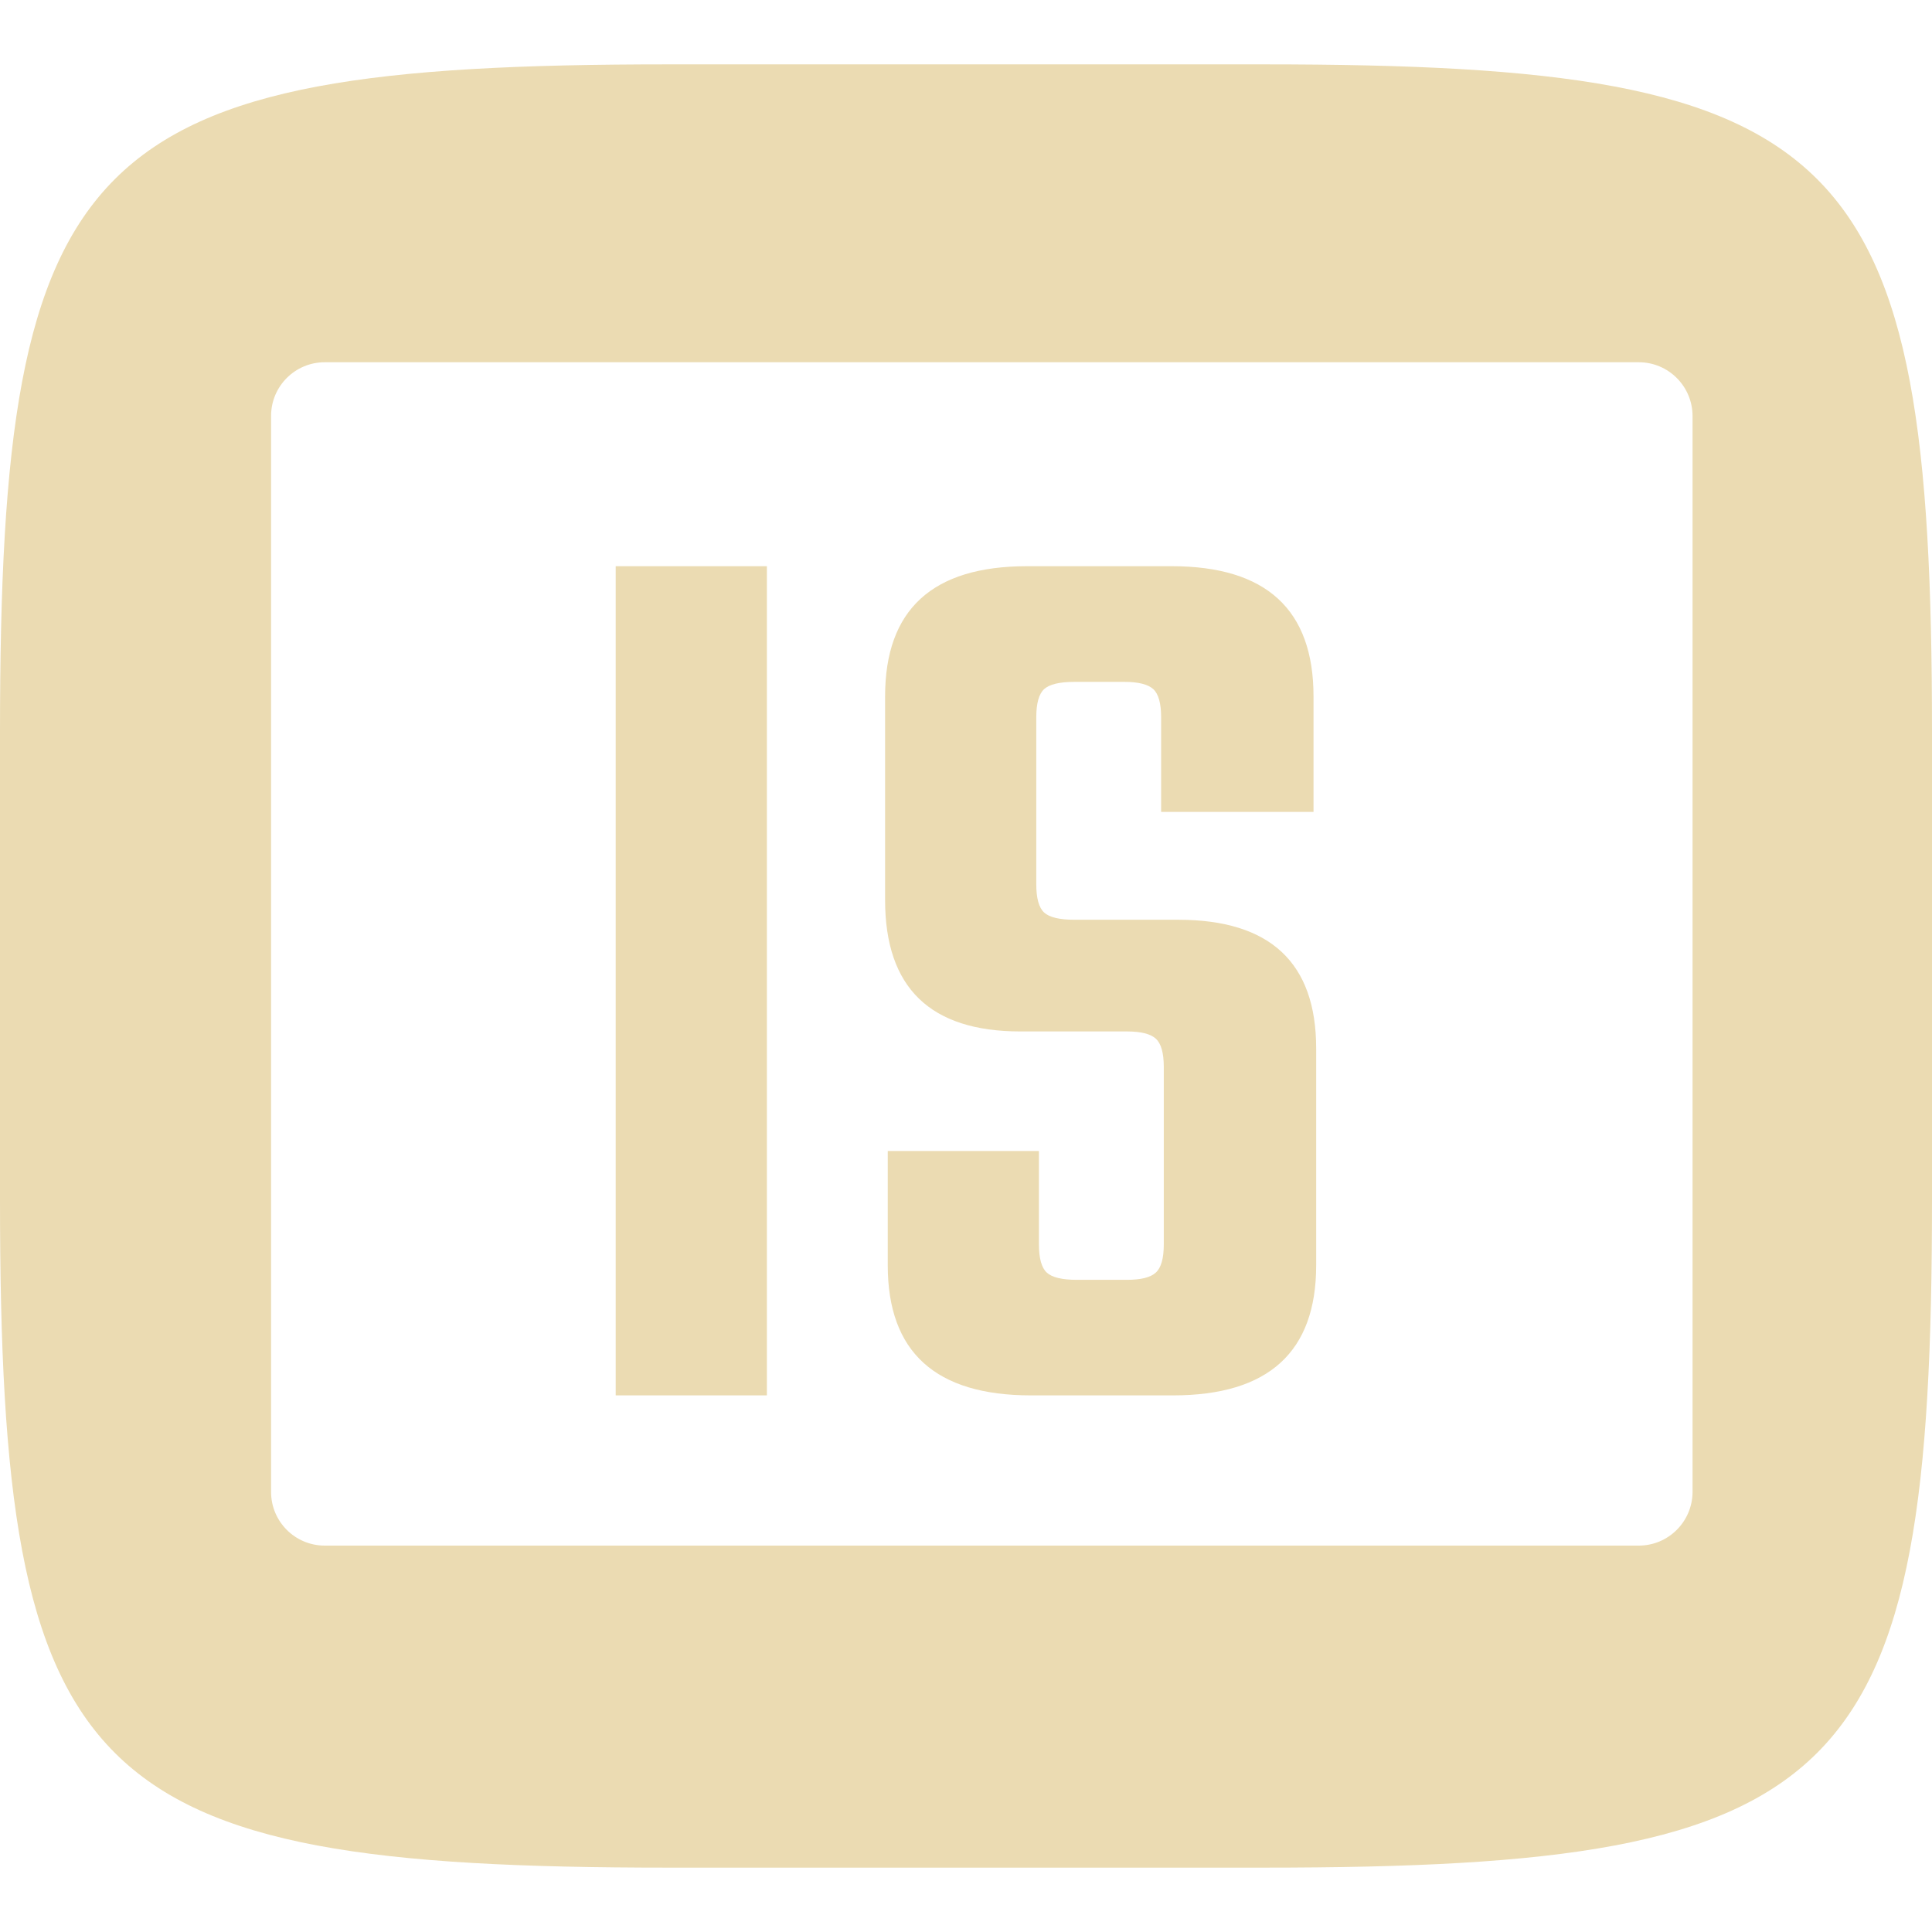
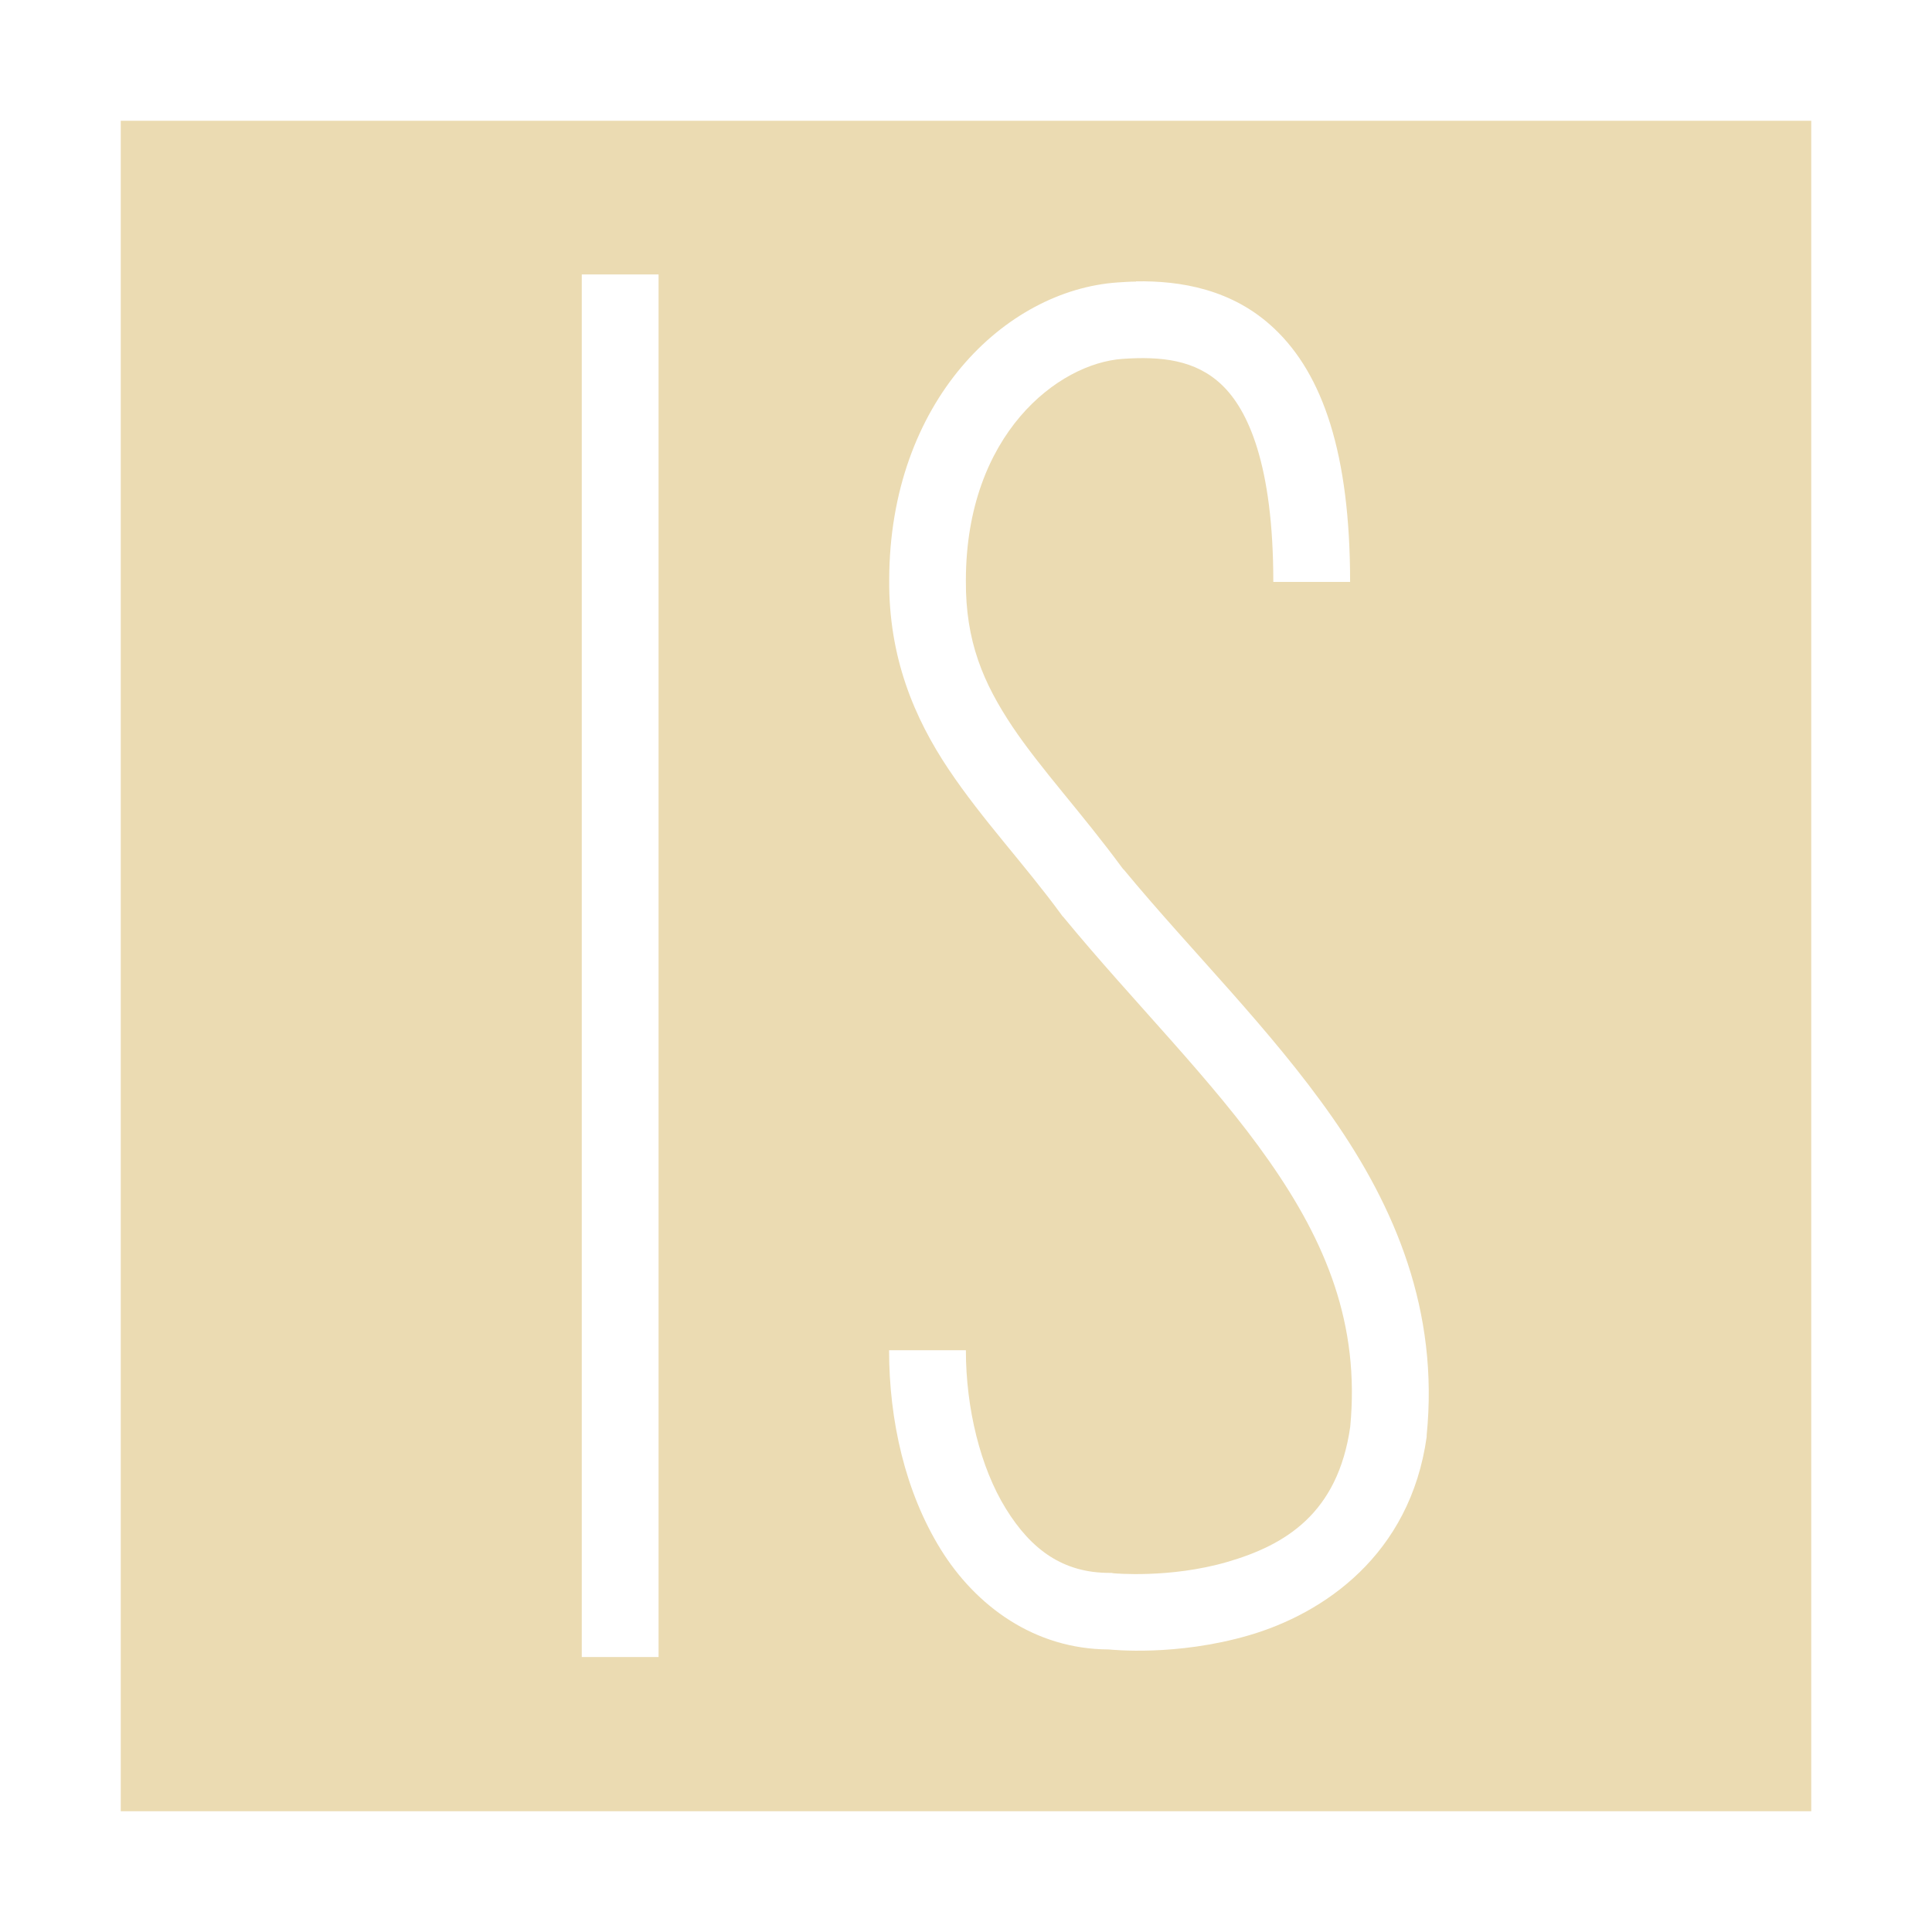
- <svg xmlns="http://www.w3.org/2000/svg" style="isolation:isolate" width="16" height="16" viewBox="0 0 16 16">
+ <svg xmlns="http://www.w3.org/2000/svg" width="16" height="16" version="1.1">
  <defs>
-     <style id="current-color-scheme" type="text/css">
-    .ColorScheme-Text { color:#ebdbb2; } .ColorScheme-Highlight { color:#458588; }
-   </style>
-     <linearGradient id="arrongin" x1="0%" x2="0%" y1="0%" y2="100%">
-       <stop offset="0%" style="stop-color:#d79921; stop-opacity:1" />
-       <stop offset="100%" style="stop-color:#b57614; stop-opacity:1" />
-     </linearGradient>
-     <linearGradient id="aurora" x1="0%" x2="0%" y1="0%" y2="100%">
-       <stop offset="0%" style="stop-color:#83a598; stop-opacity:1" />
-       <stop offset="100%" style="stop-color:#b16286; stop-opacity:1" />
-     </linearGradient>
-     <linearGradient id="fitdance" x1="0%" x2="0%" y1="0%" y2="100%">
-       <stop offset="0%" style="stop-color:#8ec07c; stop-opacity:1" />
-       <stop offset="100%" style="stop-color:#458588; stop-opacity:1" />
-     </linearGradient>
-     <linearGradient id="oomox" x1="0%" x2="0%" y1="0%" y2="100%">
-       <stop offset="0%" style="stop-color:#458588; stop-opacity:1" />
-       <stop offset="100%" style="stop-color:#928374; stop-opacity:1" />
-     </linearGradient>
-     <linearGradient id="rainblue" x1="0%" x2="0%" y1="0%" y2="100%">
-       <stop offset="0%" style="stop-color:#b8bb26; stop-opacity:1" />
-       <stop offset="100%" style="stop-color:#076678; stop-opacity:1" />
-     </linearGradient>
-     <linearGradient id="sunrise" x1="0%" x2="0%" y1="0%" y2="100%">
-       <stop offset="0%" style="stop-color: #fe8019; stop-opacity:1" />
-       <stop offset="100%" style="stop-color: #fabd2f; stop-opacity:1" />
-     </linearGradient>
-     <linearGradient id="telinkrin" x1="0%" x2="0%" y1="0%" y2="100%">
-       <stop offset="0%" style="stop-color: #83a598; stop-opacity:1" />
-       <stop offset="100%" style="stop-color: #83a598; stop-opacity:1" />
-     </linearGradient>
-     <linearGradient id="60spsycho" x1="0%" x2="0%" y1="0%" y2="100%">
-       <stop offset="0%" style="stop-color: #fb4934; stop-opacity:1" />
-       <stop offset="25%" style="stop-color: #fabd2f; stop-opacity:1" />
-       <stop offset="50%" style="stop-color: #fe8019; stop-opacity:1" />
-       <stop offset="100%" style="stop-color: #689d6a; stop-opacity:1" />
-     </linearGradient>
-     <linearGradient id="90ssummer" x1="0%" x2="0%" y1="0%" y2="100%">
-       <stop offset="0%" style="stop-color: #b16286; stop-opacity:1" />
-       <stop offset="20%" style="stop-color: #8ec07c; stop-opacity:1" />
-       <stop offset="50%" style="stop-color: #fabd2f; stop-opacity:1" />
-       <stop offset="100%" style="stop-color: #458588; stop-opacity:1" />
-     </linearGradient>
-     <linearGradient id="cyberneon" x1="0%" x2="0%" y1="0%" y2="100%">
-       <stop offset="0" style="stop-color:#83a598; stop-opacity:1" />
-       <stop offset="1" style="stop-color:#b16286; stop-opacity:1" />
-     </linearGradient>
+     <style type="text/css" id="current-color-scheme">.ColorScheme-Text { color:#ebdbb2; } .ColorScheme-Highlight { color:#458588; }</style>
  </defs>
-   <path style="fill:currentColor" class="ColorScheme-Text" fill-rule="evenodd" d="M 2.689 3 L 13.572 3 C 13.817 3 14.016 3.199 14.017 3.444 L 14.017 12.356 C 14.016 12.601 13.817 12.8 13.572 12.8 L 2.689 12.8 C 2.444 12.8 2.245 12.601 2.245 12.356 L 2.245 3.444 C 2.245 3.199 2.444 3 2.689 3 L 2.689 3 L 2.689 3 Z M 10.465 0.533 C 15.308 0.533 16 1.224 16 6.063 L 16 9.938 C 16 14.776 15.308 15.467 10.465 15.467 L 5.535 15.467 C 0.692 15.467 0 14.776 0 9.938 L 0 6.063 C 0 1.224 0.692 0.533 5.535 0.533 L 10.465 0.533 L 10.465 0.533 Z M 5.099 11.556 L 5.099 4.689 L 6.351 4.689 L 6.351 11.556 L 5.099 11.556 L 5.099 11.556 Z M 9.638 10.305 L 9.638 10.305 L 9.638 8.836 L 9.638 8.836 Q 9.638 8.662 9.572 8.602 L 9.572 8.602 L 9.572 8.602 Q 9.507 8.542 9.333 8.542 L 9.333 8.542 L 8.451 8.542 L 8.451 8.542 Q 7.33 8.542 7.33 7.454 L 7.33 7.454 L 7.33 5.767 L 7.33 5.767 Q 7.33 4.689 8.506 4.689 L 8.506 4.689 L 9.703 4.689 L 9.703 4.689 Q 10.878 4.689 10.878 5.767 L 10.878 5.767 L 10.878 6.724 L 9.616 6.724 L 9.616 5.941 L 9.616 5.941 Q 9.616 5.767 9.551 5.707 L 9.551 5.707 L 9.551 5.707 Q 9.485 5.647 9.311 5.647 L 9.311 5.647 L 8.898 5.647 L 8.898 5.647 Q 8.713 5.647 8.647 5.707 L 8.647 5.707 L 8.647 5.707 Q 8.582 5.767 8.582 5.941 L 8.582 5.941 L 8.582 7.323 L 8.582 7.323 Q 8.582 7.497 8.647 7.557 L 8.647 7.557 L 8.647 7.557 Q 8.713 7.617 8.898 7.617 L 8.898 7.617 L 9.757 7.617 L 9.757 7.617 Q 10.9 7.617 10.9 8.683 L 10.9 8.683 L 10.9 10.479 L 10.9 10.479 Q 10.9 11.556 9.714 11.556 L 9.714 11.556 L 8.538 11.556 L 8.538 11.556 Q 7.352 11.556 7.352 10.479 L 7.352 10.479 L 7.352 9.532 L 8.604 9.532 L 8.604 10.305 L 8.604 10.305 Q 8.604 10.479 8.669 10.539 L 8.669 10.539 L 8.669 10.539 Q 8.734 10.599 8.919 10.599 L 8.919 10.599 L 9.333 10.599 L 9.333 10.599 Q 9.507 10.599 9.572 10.539 L 9.572 10.539 L 9.572 10.539 Q 9.638 10.479 9.638 10.305 L 9.638 10.305 Z" />
+   <path class="ColorScheme-Text" fill="currentColor" d="m1 1v14h14v-14zm3.818 1.273h0.636v11.45h-0.636zm4.589 0.057c0.364-0.006 0.8 0.062 1.148 0.393 0.399 0.378 0.626 1.032 0.626 2.096h-0.636c0-0.972-0.21-1.427-0.428-1.633-0.218-0.207-0.501-0.236-0.82-0.214-0.534 0.037-1.296 0.625-1.298 1.832v0.002c-0.004 0.506 0.145 0.851 0.385 1.211 0.238 0.355 0.575 0.715 0.91 1.171 0.003 4e-3 0.007 0.008 0.01 0.012l0.003 0.002c0.556 0.673 1.214 1.317 1.728 2.053 0.517 0.741 0.883 1.599 0.78 2.632v0.013c-0.137 0.978-0.854 1.463-1.472 1.643-0.604 0.176-1.136 0.119-1.161 0.117-0.613-0.002-1.1-0.358-1.392-0.83-0.293-0.474-0.427-1.065-0.427-1.648h0.636c0 0.481 0.12 0.971 0.331 1.312 0.211 0.342 0.475 0.532 0.858 0.532h0.017l0.015 0.003s0.467 0.045 0.945-0.094c0.477-0.139 0.914-0.399 1.017-1.119 0.081-0.85-0.202-1.529-0.669-2.197-0.468-0.672-1.12-1.312-1.708-2.026l-0.007-0.007-0.005-0.007c-0.309-0.423-0.653-0.784-0.937-1.208-0.284-0.424-0.497-0.927-0.492-1.569 0.003-1.477 0.959-2.399 1.892-2.463 0.049-0.003 0.1-0.007 0.152-0.007z" />
</svg>
